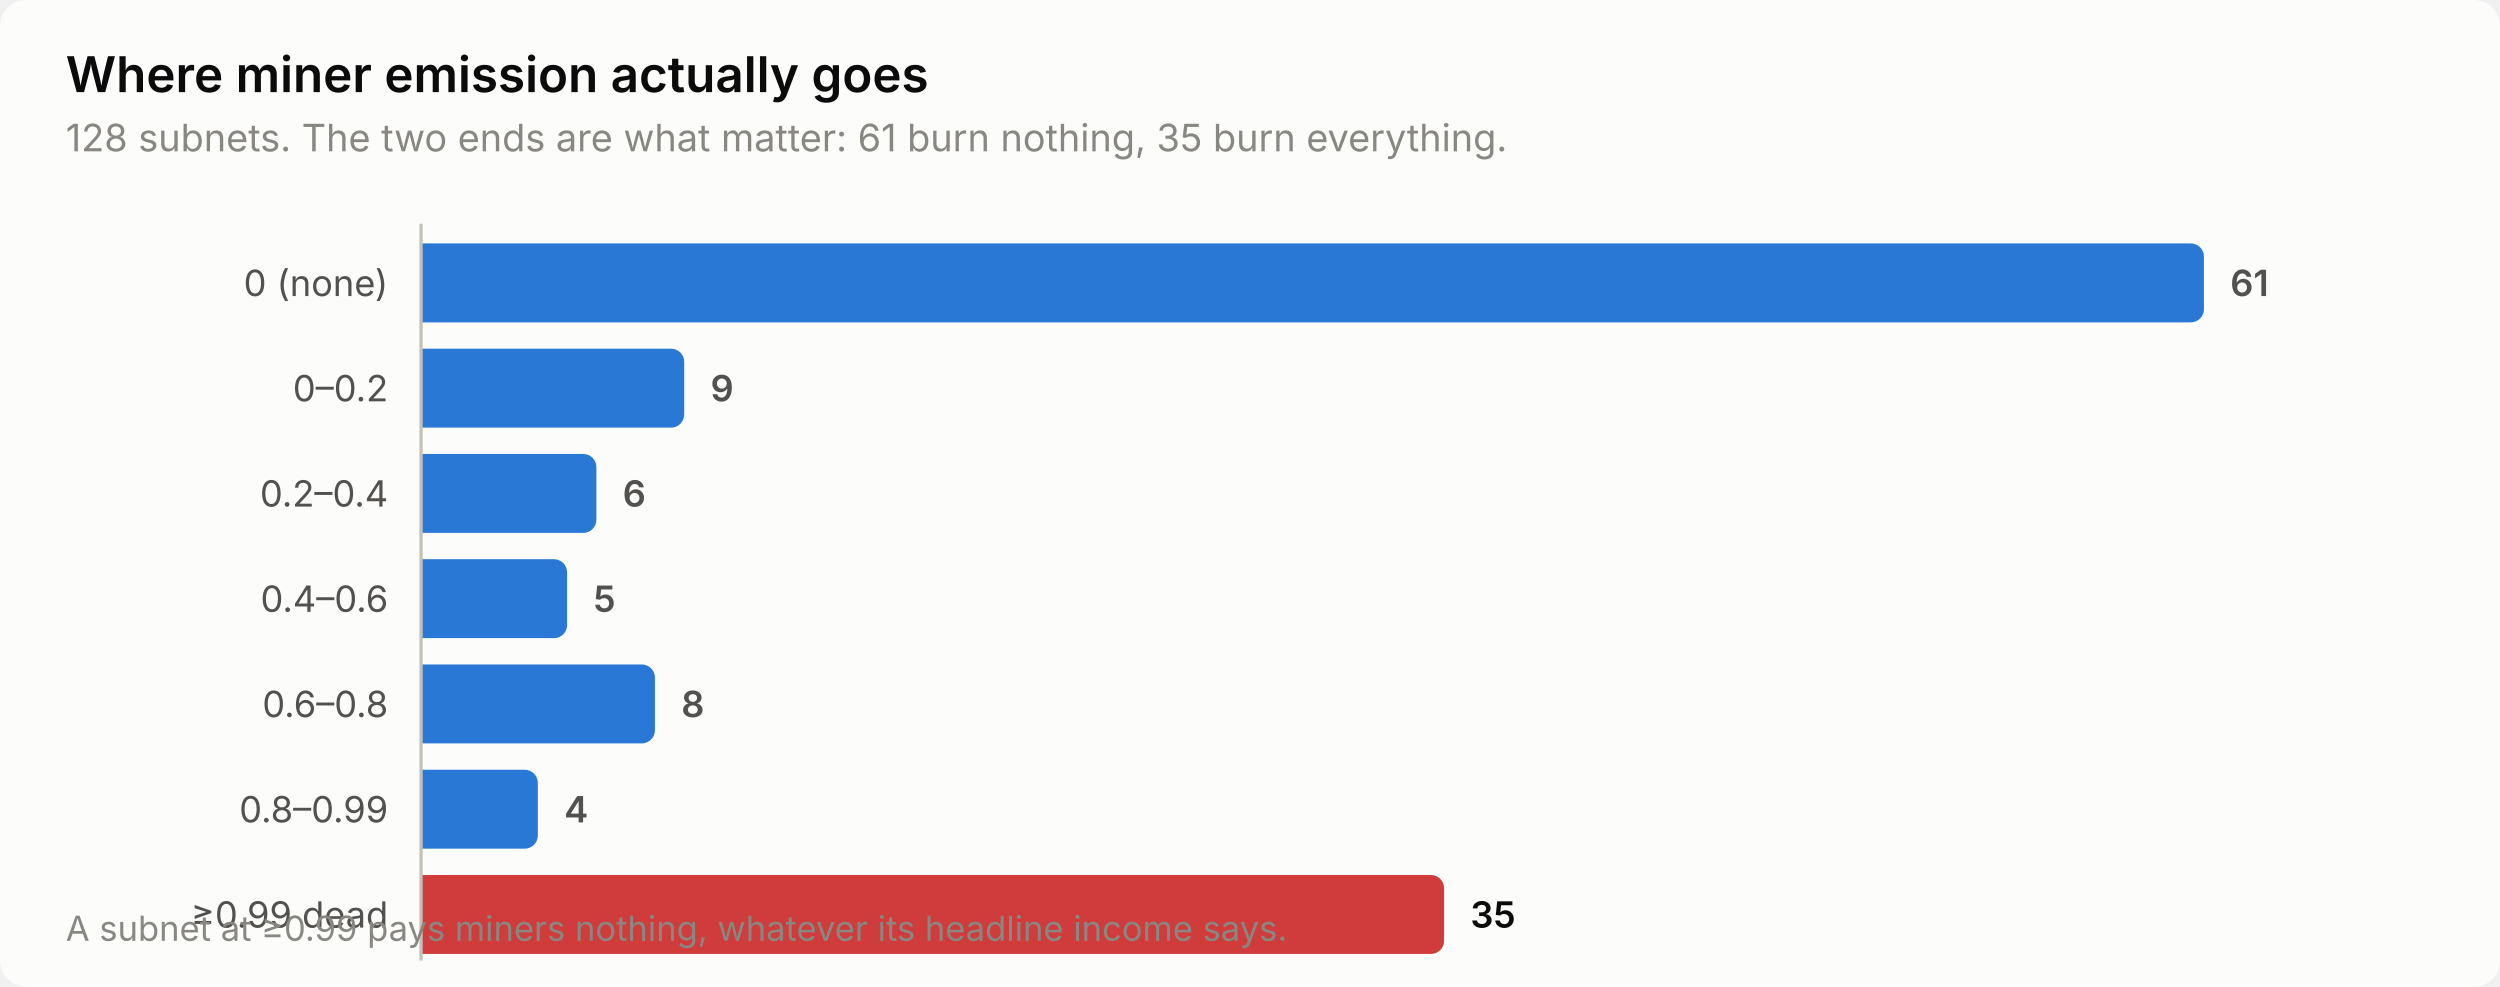
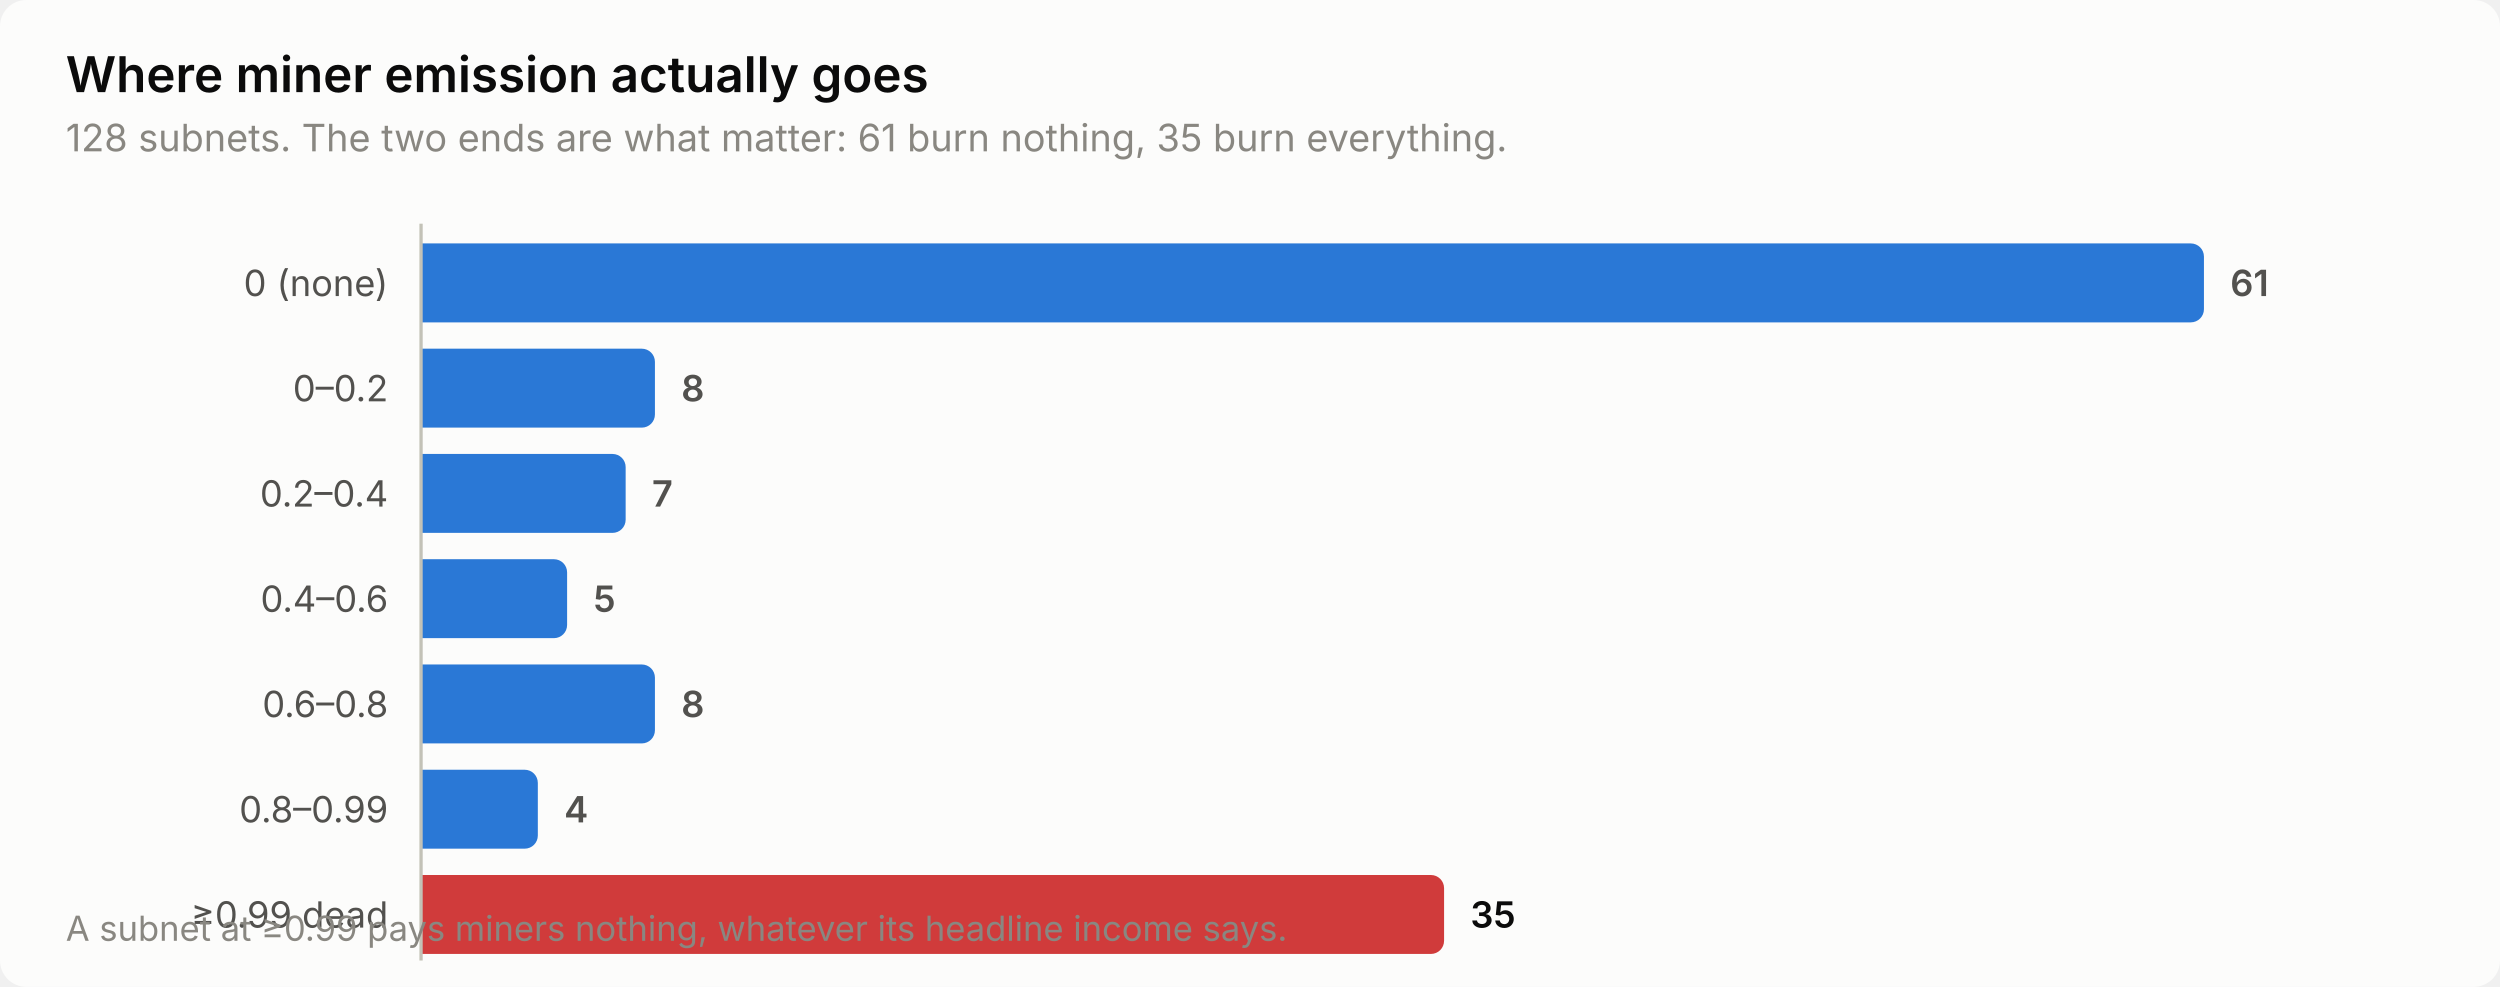
<svg xmlns="http://www.w3.org/2000/svg" width="760" height="300" viewBox="0 0 760 300" role="img" aria-label="Where miner emission actually goes">
  <style>
    text { font-family: system-ui, -apple-system, 'Segoe UI', sans-serif; }
    .t-title { font-size: 15px; font-weight: 600; }
    .t-sub { font-size: 11.5px; }
    .t-lab { font-size: 11px; }
    .t-val { font-size: 11px; font-weight: 600; font-variant-numeric: tabular-nums; }
    .t-tick { font-size: 10.5px; font-variant-numeric: tabular-nums; }

    .surface { fill: #fcfcfb; }
    .ink { fill: #0b0b0b; }
    .ink2 { fill: #52514e; }
    .muted { fill: #898781; }
    .grid { stroke: #e1e0d9; }
    .axis { stroke: #c3c2b7; }
    .accent { fill: #2a78d6; }
    .critical { fill: #d03b3b; }
    .deemph { fill: #d8d7d0; }

    @media (prefers-color-scheme: dark) {
      .surface { fill: #1a1a19; }
      .ink { fill: #ffffff; }
      .ink2 { fill: #c3c2b7; }
      .muted { fill: #898781; }
      .grid { stroke: #2c2c2a; }
      .axis { stroke: #383835; }
      .accent { fill: #3987e5; }
      .deemph { fill: #3a3a37; }
    }
</style>
  <rect class="surface" width="760" height="300" rx="8" />
  <text class="ink t-title" x="20" y="28">Where miner emission actually goes</text>
  <text class="muted t-sub" x="20" y="46">128 subnets. The two ends are what matter: 61 burn nothing, 35 burn everything.</text>
  <text class="ink2 t-lab" x="118" y="90" text-anchor="end">0 (none)</text>
  <path class="accent" d="M128.0,74.0 H666.0 a4.0,4.0 0 0 1 4.0,4.0 V94.0 a4.0,4.0 0 0 1 -4.0,4.0 H128.0 Z" />
  <text class="ink2 t-val" x="678.0" y="90">61</text>
  <text class="ink2 t-lab" x="118" y="122" text-anchor="end">0–0.2</text>
-   <path class="accent" d="M128.0,106.0 H204.0 a4.0,4.0 0 0 1 4.0,4.0 V126.0 a4.0,4.0 0 0 1 -4.0,4.0 H128.0 Z" />
-   <text class="ink2 t-val" x="216.0" y="122">9</text>
+   <path class="accent" d="M128.0,106.0 H195.1 a4.0,4.0 0 0 1 4.0,4.0 V126.0 a4.0,4.0 0 0 1 -4.0,4.0 H128.0 Z" />
+   <text class="ink2 t-val" x="207.1" y="122">8</text>
  <text class="ink2 t-lab" x="118" y="154" text-anchor="end">0.2–0.4</text>
-   <path class="accent" d="M128.0,138.0 H177.3 a4.0,4.0 0 0 1 4.0,4.0 V158.0 a4.0,4.0 0 0 1 -4.0,4.0 H128.0 Z" />
-   <text class="ink2 t-val" x="189.3" y="154">6</text>
+   <path class="accent" d="M128.0,138.0 H186.2 a4.0,4.0 0 0 1 4.0,4.0 V158.0 a4.0,4.0 0 0 1 -4.0,4.0 H128.0 Z" />
+   <text class="ink2 t-val" x="198.2" y="154">7</text>
  <text class="ink2 t-lab" x="118" y="186" text-anchor="end">0.4–0.6</text>
  <path class="accent" d="M128.0,170.0 H168.4 a4.0,4.0 0 0 1 4.0,4.0 V190.0 a4.0,4.0 0 0 1 -4.0,4.0 H128.0 Z" />
  <text class="ink2 t-val" x="180.4" y="186">5</text>
  <text class="ink2 t-lab" x="118" y="218" text-anchor="end">0.6–0.8</text>
  <path class="accent" d="M128.0,202.0 H195.1 a4.0,4.0 0 0 1 4.0,4.0 V222.0 a4.0,4.0 0 0 1 -4.0,4.0 H128.0 Z" />
  <text class="ink2 t-val" x="207.1" y="218">8</text>
  <text class="ink2 t-lab" x="118" y="250" text-anchor="end">0.8–0.99</text>
  <path class="accent" d="M128.0,234.0 H159.5 a4.0,4.0 0 0 1 4.0,4.0 V254.0 a4.0,4.0 0 0 1 -4.0,4.0 H128.0 Z" />
  <text class="ink2 t-val" x="171.5" y="250">4</text>
  <text class="ink2 t-lab" x="118" y="282" text-anchor="end">≥0.99 dead</text>
  <path class="critical" d="M128.0,266.0 H435.0 a4.0,4.0 0 0 1 4.0,4.0 V286.0 a4.0,4.0 0 0 1 -4.0,4.0 H128.0 Z" />
  <text class="ink t-val" x="447.0" y="282">35</text>
  <line class="axis" x1="128" y1="68" x2="128" y2="292" stroke-width="1" />
  <text class="muted t-tick" x="20" y="286">A subnet at ≥0.99 pays miners nothing, whatever its headline income says.</text>
</svg>
